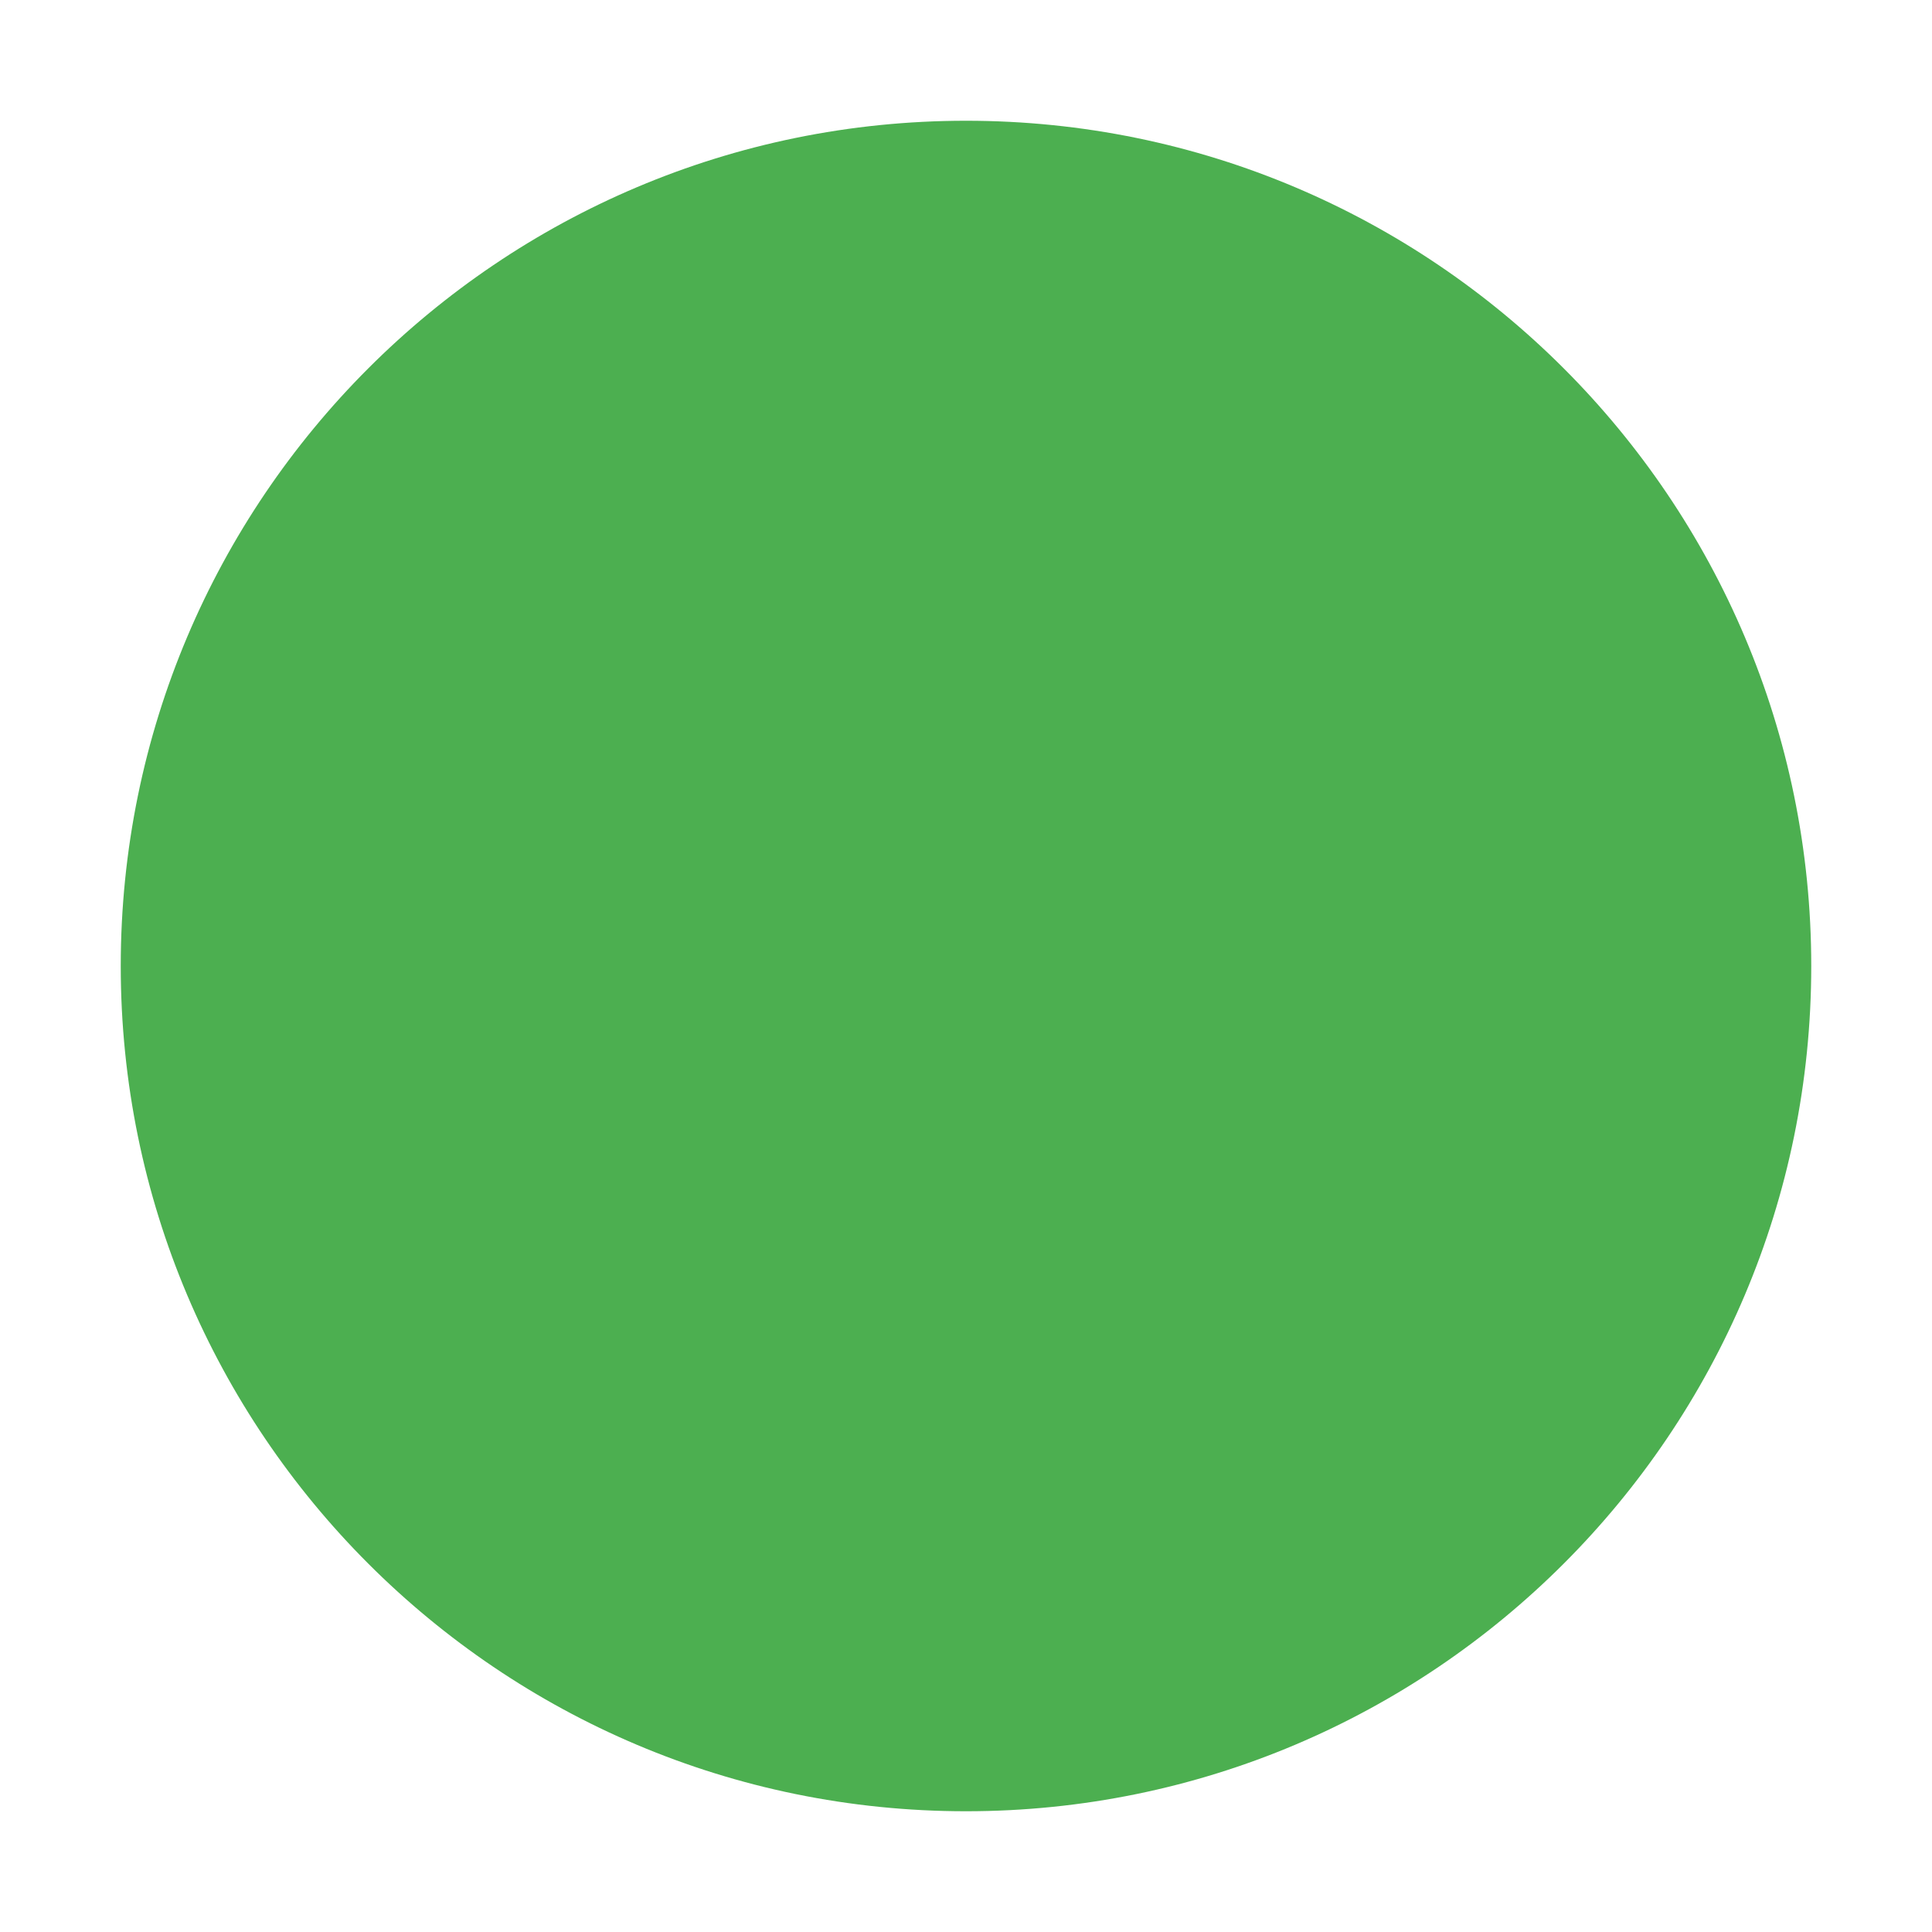
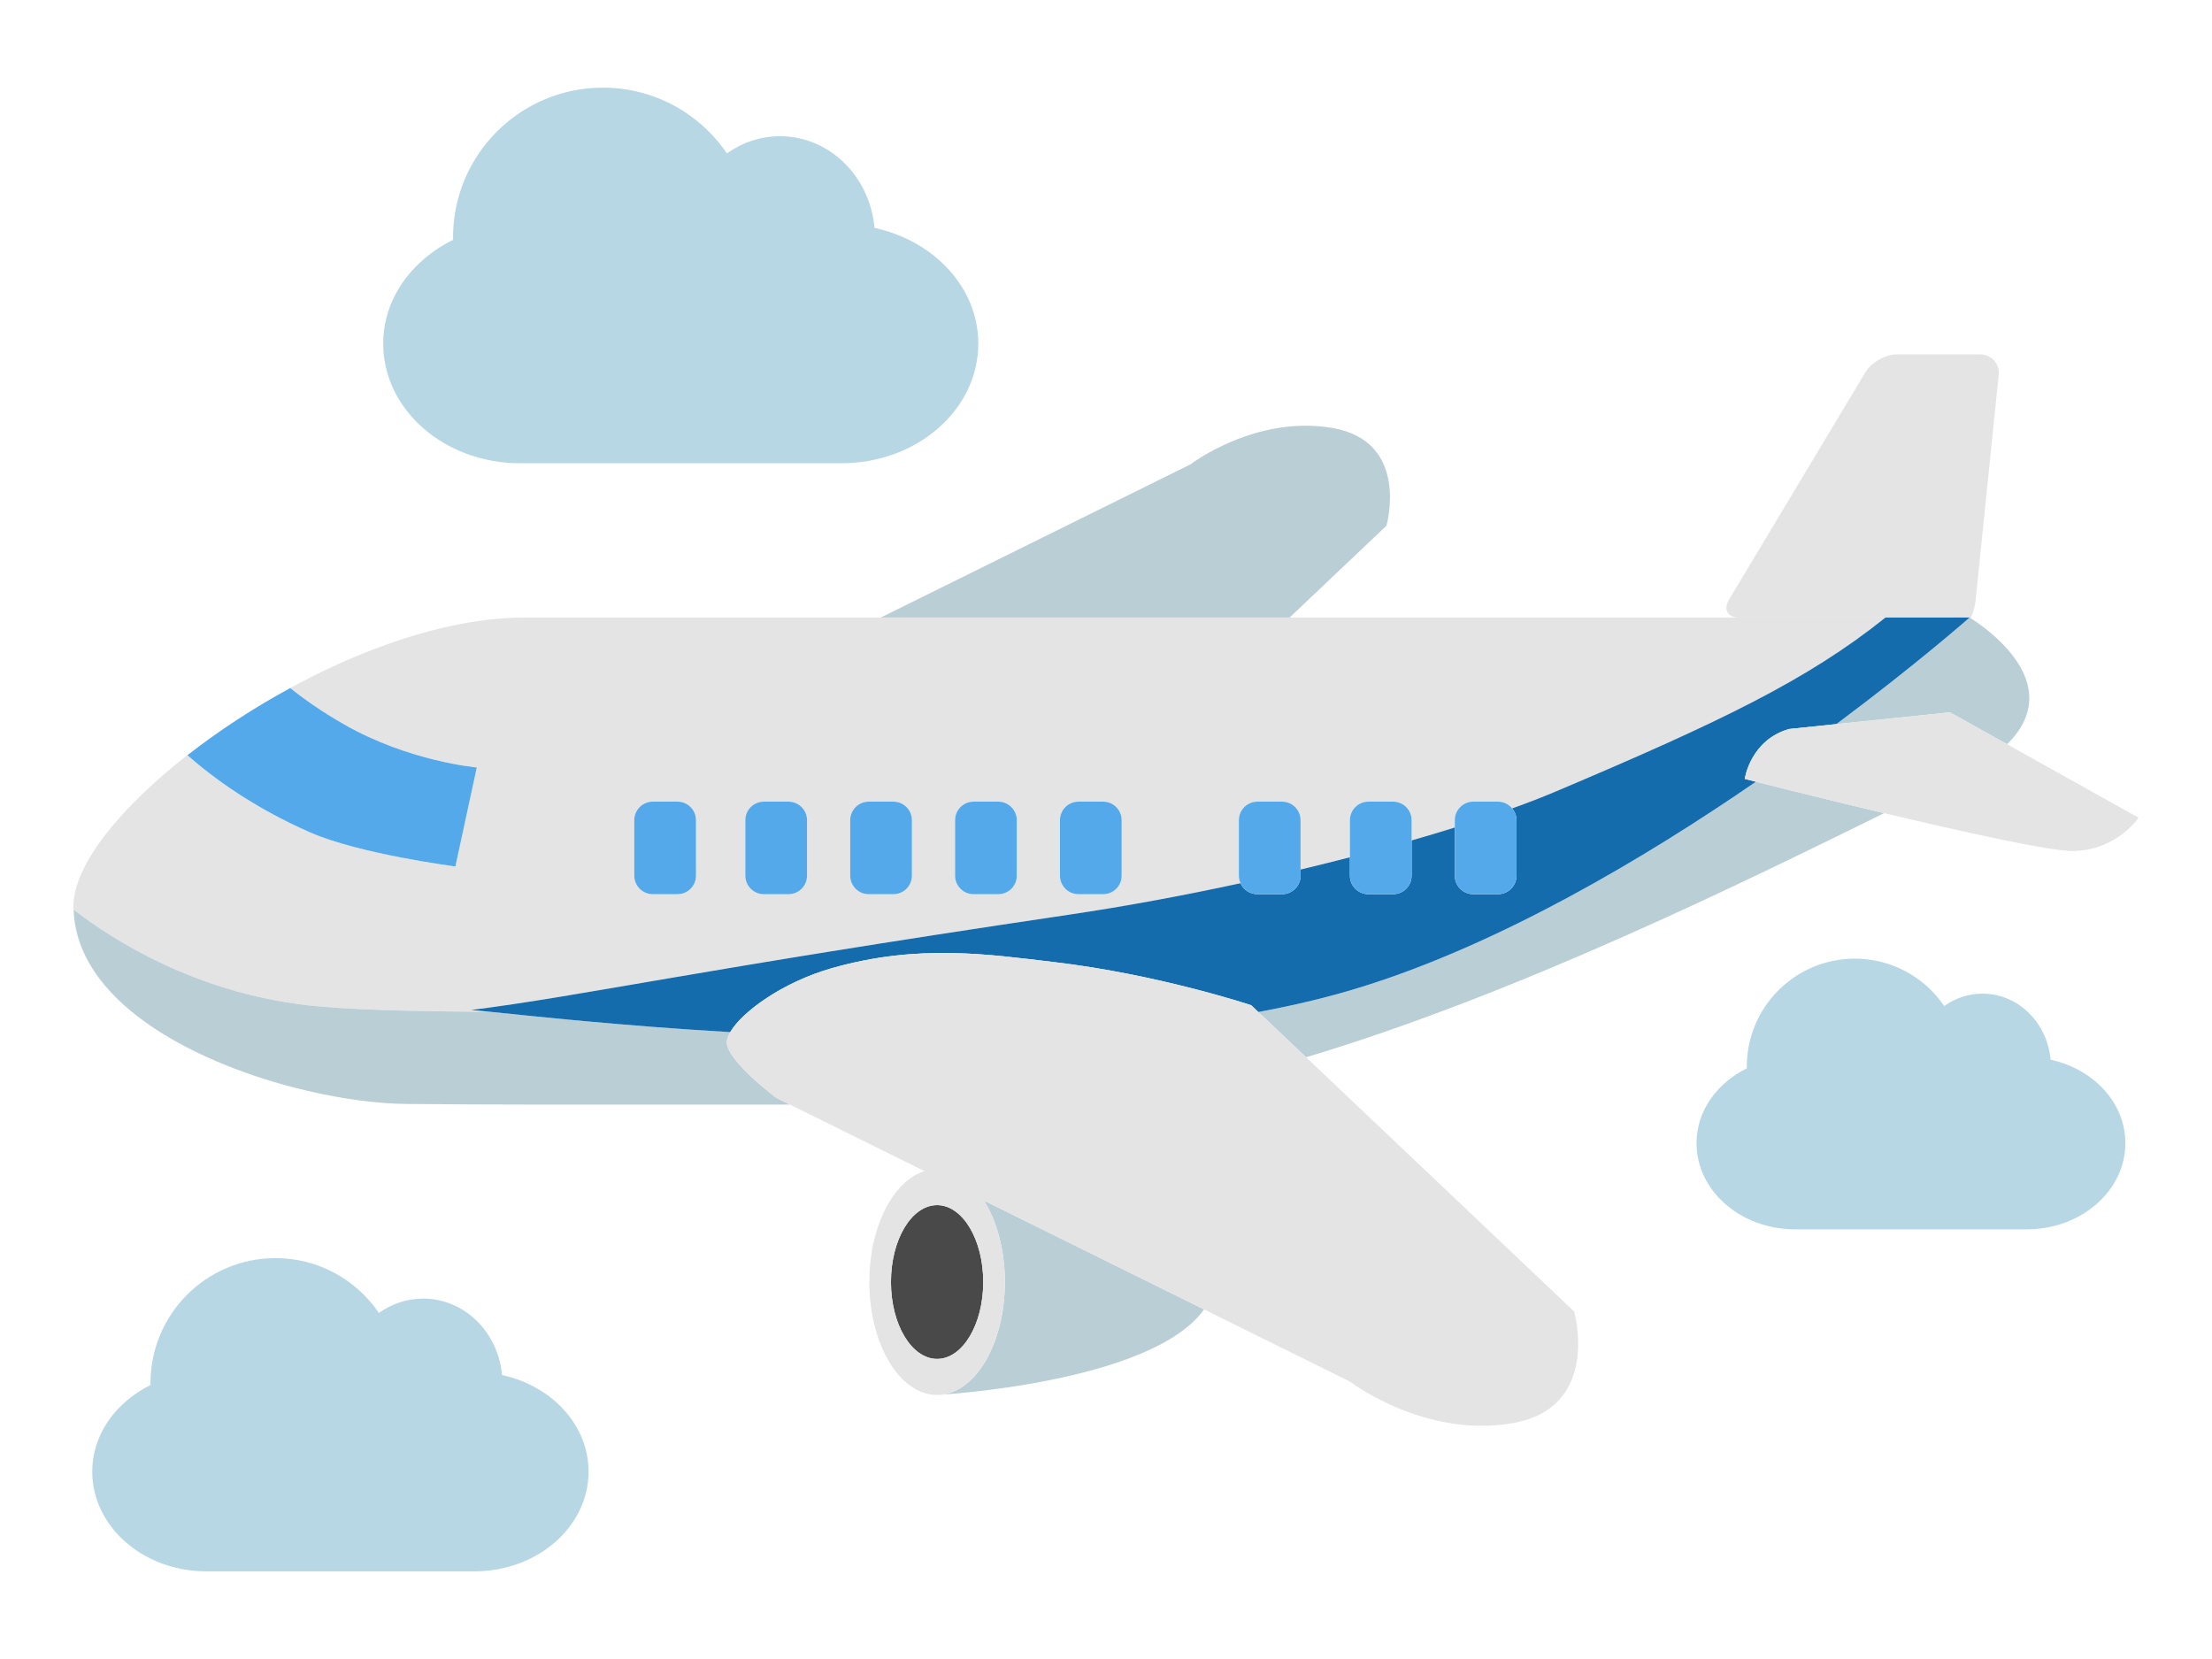
- <svg xmlns="http://www.w3.org/2000/svg" version="1" viewBox="0 0 48 48" enable-background="new 0 0 48 48">
-   <circle fill="#4CAF50" cx="24" cy="24" r="21" />
+ <svg xmlns="http://www.w3.org/2000/svg" version="1.1" id="レイヤー_1" x="0px" y="0px" width="400px" height="300px" viewBox="0 0 400 300" style="enable-background:new 0 0 400 300;" xml:space="preserve">
+   <style type="text/css">
+ 
+ 	.st0{fill:#494949;}
+ 	.st1{fill:#156CAD;}
+ 	.st2{fill:#E4E4E4;}
+ 	.st3{fill:#B7D7E5;}
+ 	.st4{fill:#53A9EA;}
+ 	.st5{fill:#BACED6;}
+ 
+ </style>
+   <g>
+     <path class="st3" d="M94.024,83.769h58.144c13.657,0.001,24.738-9.683,24.738-21.632c0-10.139-8.005-18.587-18.763-20.932   c-0.841-9.284-8.122-16.571-17.088-16.571c-3.556,0-6.863,1.147-9.608,3.107c-4.878-7.173-13.096-11.89-22.421-11.89   c-14.975,0-27.109,12.139-27.109,27.112c0,0.131,0.038,0.256,0.04,0.393c-7.523,3.713-12.662,10.688-12.662,18.78   C69.296,74.086,80.367,83.769,94.024,83.769z" />
+     <path class="st3" d="M370.812,191.625c-0.606-6.689-5.854-11.941-12.315-11.941c-2.562,0-4.945,0.826-6.924,2.238   c-3.516-5.168-9.438-8.568-16.158-8.568c-10.792,0-19.537,8.748-19.537,19.539c0,0.096,0.027,0.186,0.028,0.283   c-5.422,2.676-9.125,7.703-9.125,13.535c0,8.611,7.979,15.59,17.821,15.59h41.903c9.843,0,17.829-6.979,17.829-15.59   C384.334,199.404,378.564,193.314,370.812,191.625z" />
+     <path class="st3" d="M90.782,248.65c-0.702-7.742-6.773-13.82-14.251-13.82c-2.965,0-5.723,0.957-8.013,2.592   c-4.068-5.982-10.922-9.916-18.699-9.916c-12.488,0-22.608,10.123-22.608,22.611c0,0.109,0.031,0.213,0.033,0.328   c-6.274,3.096-10.56,8.914-10.56,15.662c0,9.965,9.233,18.041,20.623,18.041h48.491c11.39-0.002,20.631-8.076,20.631-18.041   C106.43,257.652,99.754,250.605,90.782,248.65z" />
+     <g>
+       <path class="st2" d="M346.708,111.672c2.065,0,5.038,0,6.604,0s2.91,0.036,2.985,0.081s0.764-1.3,0.974-3.355l4.15-40.577    c0.21-2.055-1.309-3.736-3.374-3.736h-15.023c-2.065,0-4.625,1.449-5.688,3.221l-24.688,41.146    c-1.063,1.771-0.242,3.221,1.823,3.221h22.725c2.065,0,5.446,0,7.512,0H346.708z" />
+     </g>
+     <path class="st5" d="M250.717,95.061c0,0,4.333-15.15-9.646-17.645c-13.979-2.492-25.799,6.558-25.799,6.558l-56.007,27.698H233.2   L250.717,95.061z" />
+     <path class="st2" d="M73.422,199.627c-0.626-0.006-1.274-0.023-1.936-0.053C72.148,199.604,72.795,199.621,73.422,199.627z" />
+     <path class="st2" d="M53.123,196.648c-18.927-4.908-39.271-15.803-39.805-32.154c7.055,5.453,21.903,14.938,42.255,17.285   c6.706,0.773,18.546,1.129,33.013,1.18c-1.447-0.146-2.597-0.258-3.403-0.322c20.598-2.605,39.37-7.039,107.939-17.205   c10.551-1.564,21.116-3.537,31.199-5.719c-0.187-0.418-0.294-0.875-0.294-1.361v-10.041c0-1.848,1.498-3.347,3.346-3.347h4.463   c1.849,0,3.348,1.499,3.348,3.347v8.929c3.047-0.729,6.027-1.471,8.924-2.223v-6.707c0-1.848,1.498-3.347,3.348-3.347h4.463   c1.848,0,3.346,1.499,3.346,3.347v3.664c2.721-0.781,5.327-1.562,7.81-2.336v-1.327c0-1.848,1.499-3.347,3.347-3.347h4.463   c1.035,0,1.949,0.48,2.562,1.219c2.812-1.009,5.347-1.986,7.541-2.913c30.243-12.776,45.887-20.338,59.966-31.598h-30.236H233.2   h-73.936H94.8c-33.986,0-81.518,34.651-81.518,52.171c0,0.467,0.022,0.926,0.053,1.383c0.009,0.123,0.019,0.244,0.03,0.365   c0.034,0.393,0.079,0.781,0.136,1.166c0.01,0.066,0.017,0.135,0.027,0.203c0.07,0.441,0.157,0.879,0.256,1.312   c0.025,0.109,0.053,0.217,0.08,0.326c0.087,0.355,0.184,0.709,0.29,1.059c0.028,0.092,0.054,0.186,0.083,0.277   c0.135,0.424,0.283,0.84,0.445,1.254c0.034,0.088,0.072,0.174,0.107,0.26c0.139,0.344,0.288,0.684,0.444,1.02   c0.047,0.102,0.093,0.203,0.142,0.303c0.196,0.404,0.402,0.805,0.623,1.201c0.028,0.049,0.058,0.098,0.086,0.146   c0.2,0.354,0.411,0.703,0.63,1.047c0.062,0.1,0.125,0.197,0.189,0.297c0.508,0.777,1.062,1.535,1.661,2.275   c0.072,0.09,0.145,0.178,0.217,0.266c0.27,0.326,0.547,0.65,0.834,0.969c0.041,0.045,0.079,0.092,0.12,0.137   c0.328,0.361,0.667,0.717,1.015,1.068c0.072,0.074,0.146,0.146,0.22,0.219c0.302,0.301,0.611,0.598,0.928,0.891   c0.063,0.061,0.126,0.119,0.19,0.178c0.375,0.344,0.759,0.684,1.153,1.018c0.056,0.047,0.113,0.094,0.169,0.141   c0.35,0.295,0.708,0.584,1.072,0.871c0.077,0.061,0.154,0.123,0.231,0.184c0.421,0.328,0.85,0.652,1.287,0.969   c0.009,0.008,0.018,0.014,0.027,0.02c0.424,0.309,0.858,0.609,1.297,0.908c0.083,0.057,0.166,0.113,0.25,0.17   c0.914,0.613,1.856,1.207,2.825,1.781c0.074,0.045,0.148,0.088,0.222,0.131c0.473,0.277,0.951,0.553,1.436,0.82   c0.012,0.008,0.024,0.014,0.037,0.021c0.514,0.283,1.035,0.562,1.562,0.836c0.055,0.029,0.11,0.057,0.166,0.086   c0.49,0.254,0.984,0.502,1.483,0.746c0.038,0.02,0.076,0.039,0.114,0.057c0.545,0.266,1.095,0.527,1.649,0.781   c0.011,0.006,0.022,0.01,0.034,0.016c0.534,0.244,1.073,0.484,1.615,0.719c0.049,0.021,0.099,0.043,0.149,0.064   c1.114,0.48,2.242,0.939,3.381,1.375c0.049,0.02,0.099,0.039,0.148,0.059c1.144,0.436,2.296,0.85,3.454,1.242   c0.042,0.016,0.083,0.029,0.125,0.043c1.168,0.395,2.341,0.766,3.514,1.115c0.025,0.008,0.05,0.016,0.075,0.021   c0.573,0.172,1.146,0.336,1.718,0.494c0.021,0.006,0.041,0.012,0.062,0.018c1.411,0.393,2.818,0.752,4.212,1.078   c-0.797-0.188-1.6-0.385-2.404-0.594C53.141,196.652,53.132,196.65,53.123,196.648z M142.589,161.697h-4.463   c-1.848,0-3.347-1.498-3.347-3.346v-10.041c0-1.848,1.499-3.347,3.347-3.347h4.463c1.848,0,3.347,1.499,3.347,3.347v10.041   C145.936,160.199,144.437,161.697,142.589,161.697z M202.831,158.352c0,1.848-1.499,3.346-3.347,3.346h-4.463   c-1.849,0-3.347-1.498-3.347-3.346v-10.041c0-1.848,1.499-3.347,3.347-3.347h4.463c1.848,0,3.347,1.499,3.347,3.347V158.352z    M176.056,144.964h4.463c1.848,0,3.347,1.499,3.347,3.347v10.041c0,1.848-1.499,3.346-3.347,3.346h-4.463   c-1.848,0-3.347-1.498-3.347-3.346v-10.041C172.709,146.463,174.208,144.964,176.056,144.964z M164.901,148.311v10.041   c0,1.848-1.499,3.346-3.347,3.346h-4.463c-1.848,0-3.347-1.498-3.347-3.346v-10.041c0-1.848,1.499-3.347,3.347-3.347h4.463   C163.402,144.964,164.901,146.463,164.901,148.311z M114.698,148.311c0-1.848,1.499-3.347,3.347-3.347h4.463   c1.848,0,3.347,1.499,3.347,3.347v10.041c0,1.848-1.499,3.346-3.347,3.346h-4.463c-1.848,0-3.347-1.498-3.347-3.346V148.311z    M52.49,124.421c2.389,1.93,5.589,4.207,9.777,6.599c11.713,6.693,23.95,7.76,23.95,7.76l-3.87,17.9c0,0-17.292-2.232-26.217-6.136   c-10.213-4.466-17.534-9.836-22.236-13.976C39.441,132.229,45.775,128.067,52.49,124.421z" />
+     <path class="st2" d="M55.603,197.26c0.791,0.184,1.578,0.359,2.359,0.521c-0.737-0.154-1.481-0.32-2.229-0.494   C55.689,197.277,55.646,197.27,55.603,197.26z" />
+     <path class="st2" d="M69.398,199.449c-0.387-0.029-0.788-0.07-1.182-0.107c-0.322-0.029-0.637-0.053-0.964-0.088   c-0.487-0.049-0.987-0.113-1.485-0.174c-0.242-0.029-0.479-0.055-0.723-0.086c2.253,0.297,4.404,0.49,6.405,0.578   c-0.269-0.014-0.549-0.033-0.822-0.047C70.22,199.5,69.817,199.48,69.398,199.449z" />
+     <path class="st2" d="M62.742,198.66c0.77,0.121,1.531,0.232,2.28,0.33c-0.537-0.072-1.085-0.154-1.633-0.236   C63.172,198.721,62.96,198.693,62.742,198.66z" />
+     <path class="st2" d="M60.387,198.258c-0.677-0.125-1.363-0.262-2.051-0.402c-0.093-0.02-0.186-0.037-0.279-0.055   c1.586,0.33,3.148,0.617,4.672,0.857c-0.598-0.096-1.205-0.201-1.814-0.309C60.738,198.316,60.564,198.289,60.387,198.258z" />
+     <path class="st5" d="M131.434,188.471c0-0.525,0.229-1.15,0.62-1.83c-19.828-1.15-35.855-2.912-43.468-3.682   c-14.467-0.051-26.307-0.406-33.013-1.18c-20.352-2.348-35.2-11.832-42.255-17.285c0.534,16.352,20.878,27.246,39.805,32.154   c0.009,0.002,0.018,0.004,0.027,0.006c0.804,0.209,1.606,0.406,2.404,0.594c0.007,0.002,0.014,0.004,0.021,0.006   c0.01,0.002,0.019,0.004,0.028,0.006c0.043,0.01,0.086,0.018,0.13,0.027c0.748,0.174,1.492,0.34,2.229,0.494   c0.012,0.002,0.024,0.006,0.036,0.008c0.02,0.004,0.04,0.008,0.06,0.012c0.093,0.018,0.186,0.035,0.279,0.055   c0.688,0.141,1.374,0.277,2.051,0.402c0.178,0.031,0.352,0.059,0.529,0.092c0.609,0.107,1.216,0.213,1.814,0.309   c0.001,0,0.002,0,0.004,0c0.003,0.002,0.006,0.002,0.009,0.002c0.218,0.033,0.43,0.061,0.646,0.094   c0.548,0.082,1.097,0.164,1.633,0.236c0.002,0,0.004,0.002,0.006,0.002c0.005,0,0.011,0,0.017,0.002   c0.244,0.031,0.48,0.057,0.723,0.086c0.498,0.061,0.998,0.125,1.485,0.174c0.327,0.035,0.642,0.059,0.964,0.088   c0.395,0.037,0.795,0.078,1.182,0.107c0.419,0.031,0.821,0.051,1.229,0.076c0.273,0.014,0.554,0.033,0.822,0.047   c0.003,0.002,0.007,0.002,0.01,0.002c0.009,0,0.018,0,0.026,0c0.662,0.029,1.31,0.047,1.936,0.053   c15.858,0.154,27.565,0.131,69.418,0.111l-2.482-1.227C140.358,198.512,131.434,191.818,131.434,188.471z" />
+     <path class="st5" d="M246.339,178.434c-5.892,1.84-12.202,3.346-18.786,4.572l8.627,8.18   c38.425-11.496,79.662-31.91,104.527-44.144c-9.987-2.372-19.227-4.685-23.178-5.681   C297.214,155.33,271.383,170.611,246.339,178.434z" />
+     <path class="st5" d="M332.074,130.939l20.543-2.125l10.322,5.769c10.601-10.418-2.707-20.243-6.05-22.448   c-0.455-0.301-0.729-0.462-0.729-0.462S346.779,119.973,332.074,130.939z" />
+     <path class="st4" d="M82.348,156.68l3.87-17.9c0,0-12.237-1.066-23.95-7.76c-4.188-2.392-7.388-4.669-9.777-6.599   c-6.714,3.646-13.048,7.808-18.595,12.146c4.702,4.14,12.023,9.51,22.236,13.976C65.056,154.447,82.348,156.68,82.348,156.68z" />
+     <path class="st1" d="M356.161,111.672h-5.697h-9.512c-14.079,11.26-29.723,18.821-59.966,31.598   c-2.194,0.927-4.729,1.904-7.541,2.913c0.482,0.58,0.784,1.315,0.784,2.128v10.041c0,1.848-1.499,3.346-3.347,3.346h-4.463   c-1.848,0-3.347-1.498-3.347-3.346v-8.713c-2.482,0.774-5.089,1.555-7.81,2.336v6.377c0,1.848-1.498,3.346-3.346,3.346h-4.463   c-1.85,0-3.348-1.498-3.348-3.346v-3.334c-2.896,0.752-5.877,1.494-8.924,2.223v1.111c0,1.848-1.499,3.346-3.348,3.346h-4.463   c-1.361,0-2.529-0.816-3.052-1.984c-10.083,2.182-20.648,4.154-31.199,5.719c-68.57,10.166-87.341,14.6-107.939,17.205   c0.807,0.064,1.956,0.176,3.403,0.322c7.612,0.77,23.64,2.531,43.468,3.682c2.091-3.633,9.417-9.006,18.345-11.557   c15.618-4.463,28.442-2.492,40.161-1.115c18.965,2.232,35.7,7.809,35.7,7.809l1.293,1.229c6.584-1.227,12.895-2.732,18.786-4.572   c25.044-7.822,50.875-23.104,71.19-37.073c-1.291-0.326-2.023-0.513-2.023-0.513s1.002-7.019,8.024-9.025l8.544-0.884   C346.779,119.973,356.161,111.672,356.161,111.672z" />
+     <ellipse class="st0" cx="169.457" cy="231.829" rx="8.343" ry="13.905" />
+     <path class="st5" d="M181.712,231.828c0,11.281-5.487,20.424-12.255,20.424c0,0,38.744-2.096,48.277-15.469l-39.804-19.688   C180.257,220.812,181.712,226.033,181.712,231.828z" />
+     <path class="st4" d="M118.045,161.697h4.463c1.848,0,3.347-1.498,3.347-3.346v-10.041c0-1.848-1.499-3.347-3.347-3.347h-4.463   c-1.848,0-3.347,1.499-3.347,3.347v10.041C114.698,160.199,116.197,161.697,118.045,161.697z" />
+     <path class="st4" d="M145.936,148.311c0-1.848-1.499-3.347-3.347-3.347h-4.463c-1.848,0-3.347,1.499-3.347,3.347v10.041   c0,1.848,1.499,3.346,3.347,3.346h4.463c1.848,0,3.347-1.498,3.347-3.346V148.311z" />
+     <path class="st4" d="M153.745,148.311v10.041c0,1.848,1.499,3.346,3.347,3.346h4.463c1.848,0,3.347-1.498,3.347-3.346v-10.041   c0-1.848-1.499-3.347-3.347-3.347h-4.463C155.243,144.964,153.745,146.463,153.745,148.311z" />
+     <path class="st4" d="M172.709,158.352c0,1.848,1.499,3.346,3.347,3.346h4.463c1.848,0,3.347-1.498,3.347-3.346v-10.041   c0-1.848-1.499-3.347-3.347-3.347h-4.463c-1.848,0-3.347,1.499-3.347,3.347V158.352z" />
+     <path class="st4" d="M199.484,144.964h-4.463c-1.849,0-3.347,1.499-3.347,3.347v10.041c0,1.848,1.499,3.346,3.347,3.346h4.463   c1.848,0,3.347-1.498,3.347-3.346v-10.041C202.831,146.463,201.332,144.964,199.484,144.964z" />
+     <path class="st4" d="M227.373,161.697h4.463c1.849,0,3.348-1.498,3.348-3.346v-1.111v-8.929c0-1.848-1.499-3.347-3.348-3.347   h-4.463c-1.848,0-3.346,1.499-3.346,3.347v10.041c0,0.486,0.107,0.943,0.294,1.361   C224.844,160.881,226.012,161.697,227.373,161.697z" />
+     <path class="st4" d="M247.455,161.697h4.463c1.848,0,3.346-1.498,3.346-3.346v-6.377v-3.664c0-1.848-1.498-3.347-3.346-3.347   h-4.463c-1.85,0-3.348,1.499-3.348,3.347v6.707v3.334C244.107,160.199,245.605,161.697,247.455,161.697z" />
+     <path class="st4" d="M266.42,161.697h4.463c1.848,0,3.347-1.498,3.347-3.346v-10.041c0-0.812-0.302-1.548-0.784-2.128   c-0.613-0.738-1.527-1.219-2.562-1.219h-4.463c-1.848,0-3.347,1.499-3.347,3.347v1.327v8.713   C263.073,160.199,264.572,161.697,266.42,161.697z" />
+     <path class="st2" d="M362.939,134.583l-10.322-5.769l-20.543,2.125l-8.544,0.884c-7.022,2.007-8.024,9.025-8.024,9.025   s0.732,0.187,2.023,0.513c3.951,0.996,13.19,3.309,23.178,5.681c14.169,3.364,29.829,6.845,33.975,6.845   c8.023,0,12.036-6.018,12.036-6.018L362.939,134.583z" />
+     <path class="st2" d="M226.26,181.777c0,0-16.734-5.576-35.7-7.809c-11.719-1.377-24.543-3.348-40.161,1.115   c-8.929,2.551-16.254,7.924-18.345,11.557c-0.391,0.68-0.62,1.305-0.62,1.83c0,3.348,8.924,10.041,8.924,10.041l2.482,1.227   l24.331,12.035c-5.674,1.787-9.968,10.078-9.968,20.055c0,11.281,5.487,20.424,12.254,20.424c6.768,0,12.255-9.143,12.255-20.424   c0-5.795-1.455-11.016-3.782-14.732l39.804,19.688l26.374,13.047c0,0,13.521,10.352,29.511,7.504   c15.99-2.85,11.035-20.18,11.035-20.18l-48.475-45.969l-8.627-8.18L226.26,181.777z M169.457,245.734   c-4.608,0-8.343-6.225-8.343-13.906c0-7.68,3.735-13.904,8.343-13.904c4.607,0,8.343,6.225,8.343,13.904   C177.8,239.51,174.064,245.734,169.457,245.734z" />
+   </g>
</svg>
